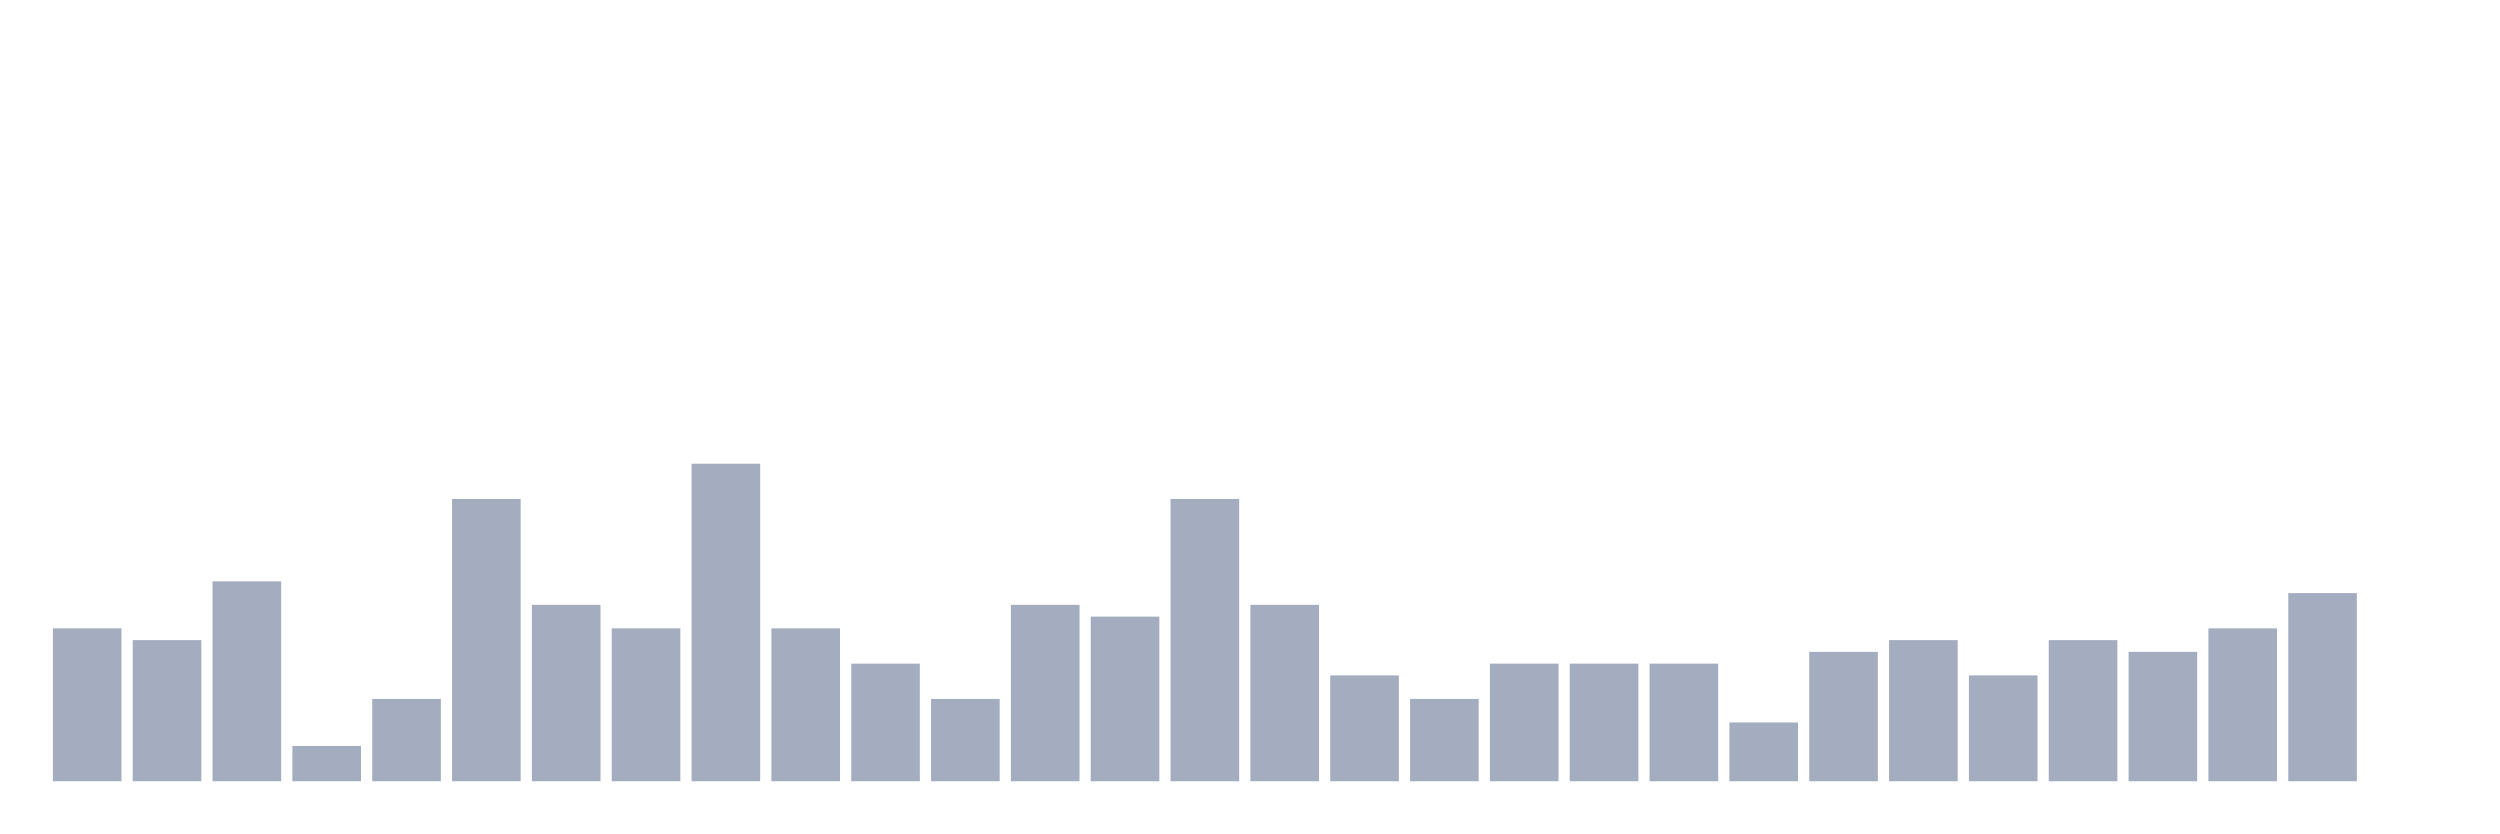
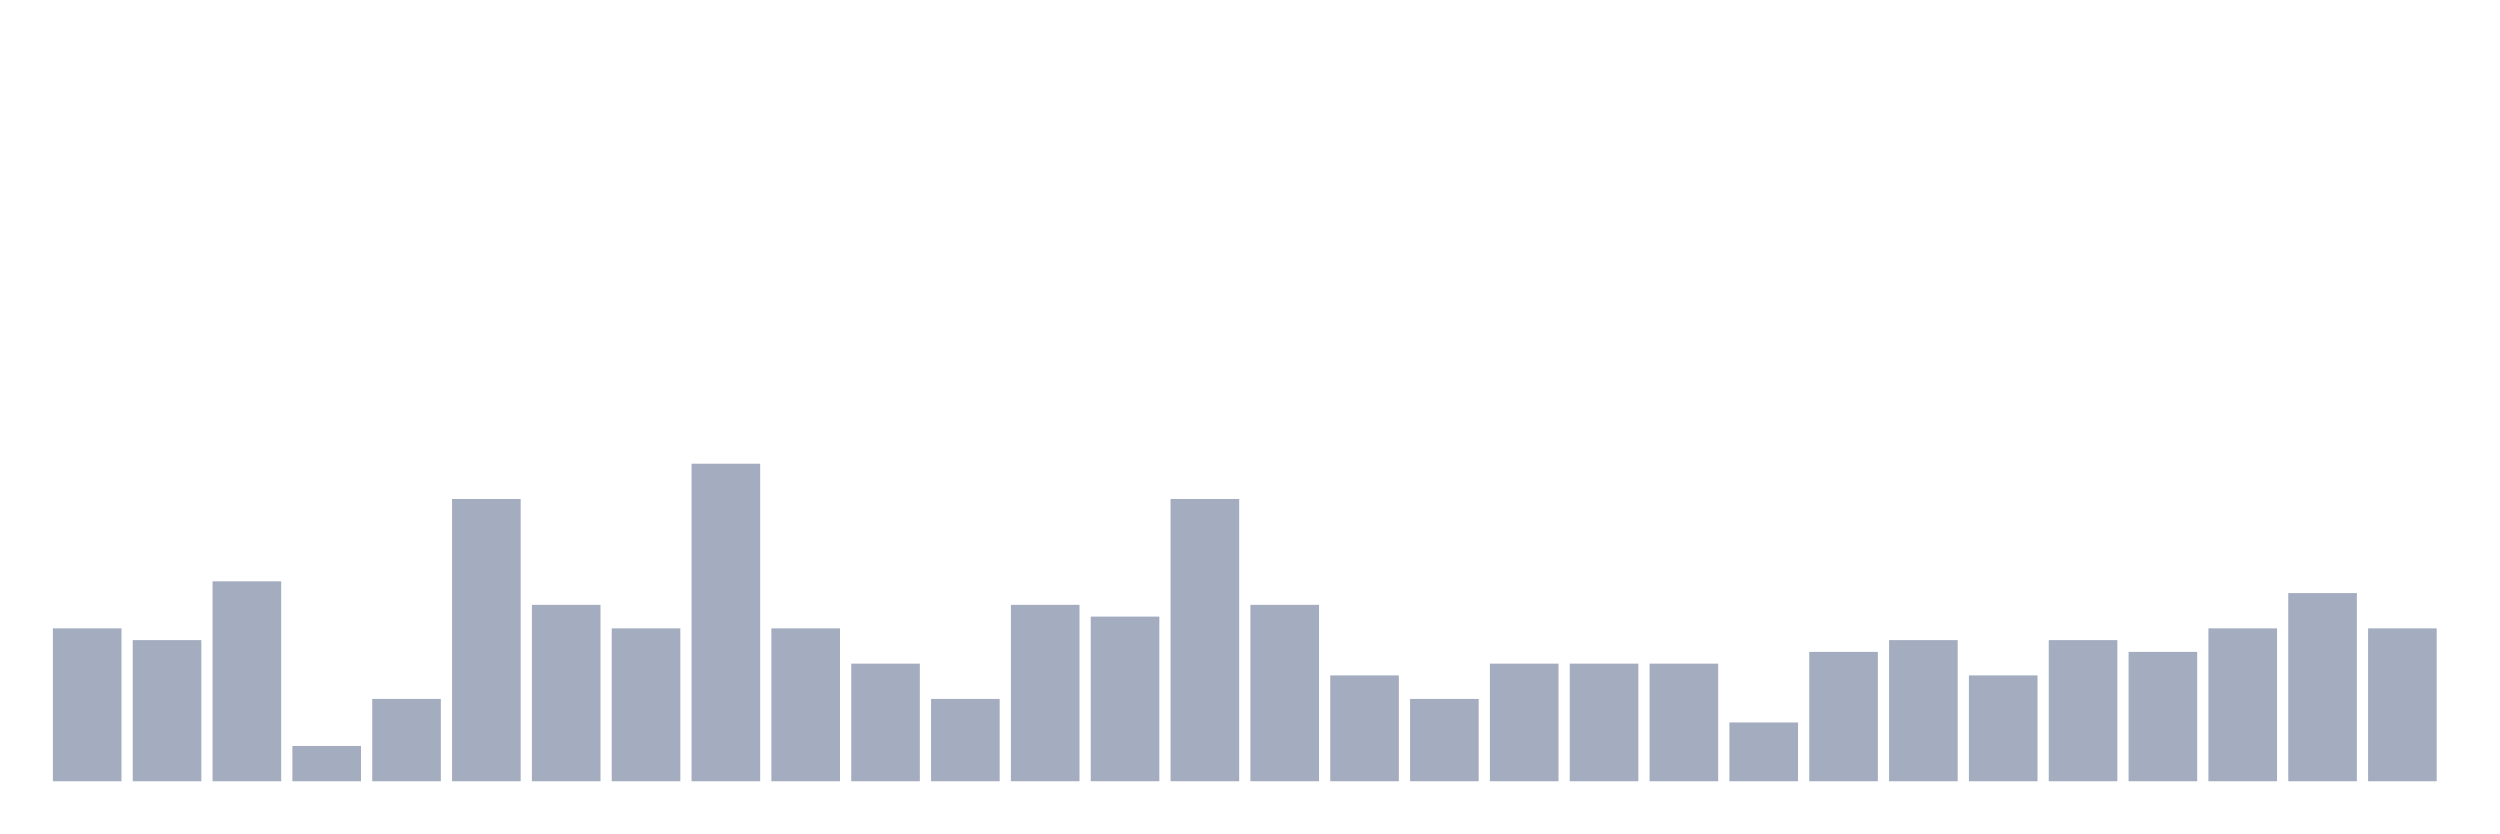
<svg xmlns="http://www.w3.org/2000/svg" viewBox="0 0 480 160">
  <g transform="translate(10,10)">
    <rect class="bar" x="0.153" width="13.175" y="110.645" height="29.355" fill="rgb(164,173,192)" />
    <rect class="bar" x="15.482" width="13.175" y="112.903" height="27.097" fill="rgb(164,173,192)" />
    <rect class="bar" x="30.81" width="13.175" y="101.613" height="38.387" fill="rgb(164,173,192)" />
    <rect class="bar" x="46.138" width="13.175" y="133.226" height="6.774" fill="rgb(164,173,192)" />
    <rect class="bar" x="61.466" width="13.175" y="124.194" height="15.806" fill="rgb(164,173,192)" />
    <rect class="bar" x="76.794" width="13.175" y="85.806" height="54.194" fill="rgb(164,173,192)" />
    <rect class="bar" x="92.123" width="13.175" y="106.129" height="33.871" fill="rgb(164,173,192)" />
    <rect class="bar" x="107.451" width="13.175" y="110.645" height="29.355" fill="rgb(164,173,192)" />
    <rect class="bar" x="122.779" width="13.175" y="79.032" height="60.968" fill="rgb(164,173,192)" />
    <rect class="bar" x="138.107" width="13.175" y="110.645" height="29.355" fill="rgb(164,173,192)" />
    <rect class="bar" x="153.436" width="13.175" y="117.419" height="22.581" fill="rgb(164,173,192)" />
    <rect class="bar" x="168.764" width="13.175" y="124.194" height="15.806" fill="rgb(164,173,192)" />
    <rect class="bar" x="184.092" width="13.175" y="106.129" height="33.871" fill="rgb(164,173,192)" />
    <rect class="bar" x="199.42" width="13.175" y="108.387" height="31.613" fill="rgb(164,173,192)" />
    <rect class="bar" x="214.748" width="13.175" y="85.806" height="54.194" fill="rgb(164,173,192)" />
    <rect class="bar" x="230.077" width="13.175" y="106.129" height="33.871" fill="rgb(164,173,192)" />
    <rect class="bar" x="245.405" width="13.175" y="119.677" height="20.323" fill="rgb(164,173,192)" />
    <rect class="bar" x="260.733" width="13.175" y="124.194" height="15.806" fill="rgb(164,173,192)" />
    <rect class="bar" x="276.061" width="13.175" y="117.419" height="22.581" fill="rgb(164,173,192)" />
    <rect class="bar" x="291.39" width="13.175" y="117.419" height="22.581" fill="rgb(164,173,192)" />
    <rect class="bar" x="306.718" width="13.175" y="117.419" height="22.581" fill="rgb(164,173,192)" />
    <rect class="bar" x="322.046" width="13.175" y="128.71" height="11.29" fill="rgb(164,173,192)" />
    <rect class="bar" x="337.374" width="13.175" y="115.161" height="24.839" fill="rgb(164,173,192)" />
    <rect class="bar" x="352.702" width="13.175" y="112.903" height="27.097" fill="rgb(164,173,192)" />
    <rect class="bar" x="368.031" width="13.175" y="119.677" height="20.323" fill="rgb(164,173,192)" />
    <rect class="bar" x="383.359" width="13.175" y="112.903" height="27.097" fill="rgb(164,173,192)" />
    <rect class="bar" x="398.687" width="13.175" y="115.161" height="24.839" fill="rgb(164,173,192)" />
    <rect class="bar" x="414.015" width="13.175" y="110.645" height="29.355" fill="rgb(164,173,192)" />
    <rect class="bar" x="429.344" width="13.175" y="103.871" height="36.129" fill="rgb(164,173,192)" />
-     <rect class="bar" x="444.672" width="13.175" y="140" height="0" fill="rgb(164,173,192)" />
+     <rect class="bar" x="444.672" width="13.175" y="110.645" height="29.355" fill="rgb(164,173,192)" />
  </g>
</svg>
